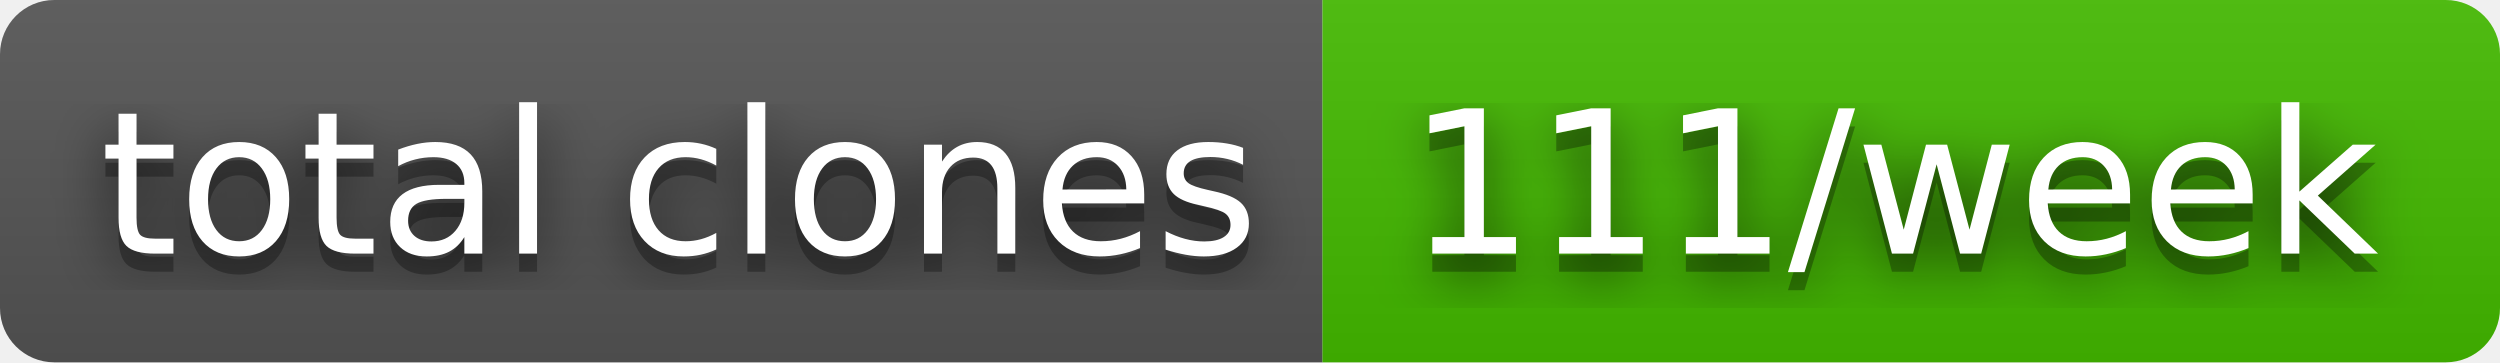
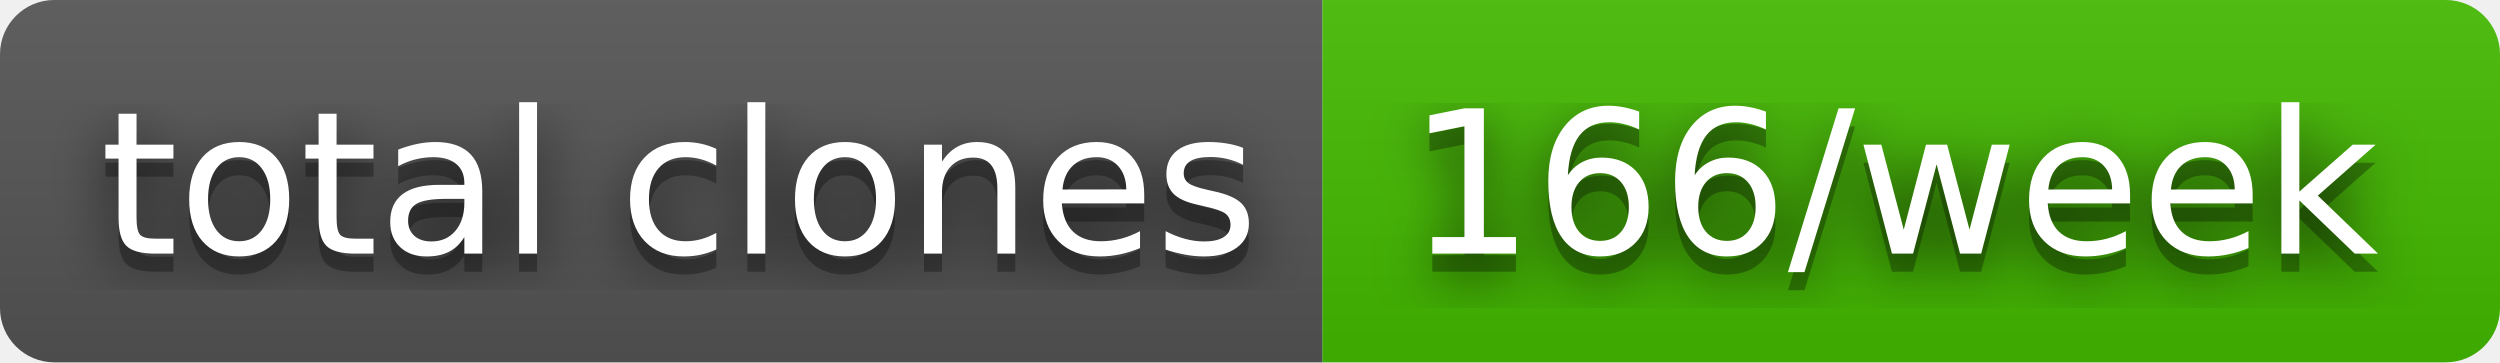
- <svg xmlns="http://www.w3.org/2000/svg" width="138" height="20" role="img" aria-label="total clones: 111/week">
+ <svg xmlns="http://www.w3.org/2000/svg" width="138" height="20" role="img" aria-label="total clones: 166/week">
  <filter id="blur">
    <feGaussianBlur stdDeviation="16" />
  </filter>
  <linearGradient id="s" x2="0" y2="100%">
    <stop offset="0" stop-color="#bbb" stop-opacity=".1" />
    <stop offset="1" stop-opacity=".1" />
  </linearGradient>
  <clipPath id="r">
    <rect width="138" height="20" rx="3" />
  </clipPath>
  <g clip-path="url(#r)">
    <rect width="73" height="20" fill="#555" />
    <rect x="73" width="65" height="20" fill="#4b0" />
    <rect width="138" height="20" fill="url(#s)" />
  </g>
  <g fill="#fff" text-anchor="middle" font-family="Verdana,Geneva,DejaVu Sans,sans-serif" text-rendering="geometricPrecision" font-size="110">
    <g transform="scale(.1)">
      <g aria-hidden="true" fill="#010101">
        <text x="375" y="150" fill-opacity=".8" filter="url(#blur)" textLength="630">total clones</text>
        <text x="375" y="150" fill-opacity=".3" textLength="630">total clones</text>
      </g>
      <text x="375" y="140" textLength="630">total clones</text>
    </g>
    <g transform="scale(.1)">
      <g aria-hidden="true" fill="#010101">
-         <text x="1045" y="150" fill-opacity=".8" filter="url(#blur)" textLength="550">111/week</text>
-         <text x="1045" y="150" fill-opacity=".3" textLength="550">111/week</text>
+         <text x="1045" y="150" fill-opacity=".8" filter="url(#blur)" textLength="550">166/week</text>
+         <text x="1045" y="150" fill-opacity=".3" textLength="550">166/week</text>
      </g>
-       <text x="1045" y="140" textLength="550">111/week</text>
+       <text x="1045" y="140" textLength="550">166/week</text>
    </g>
  </g>
</svg>
